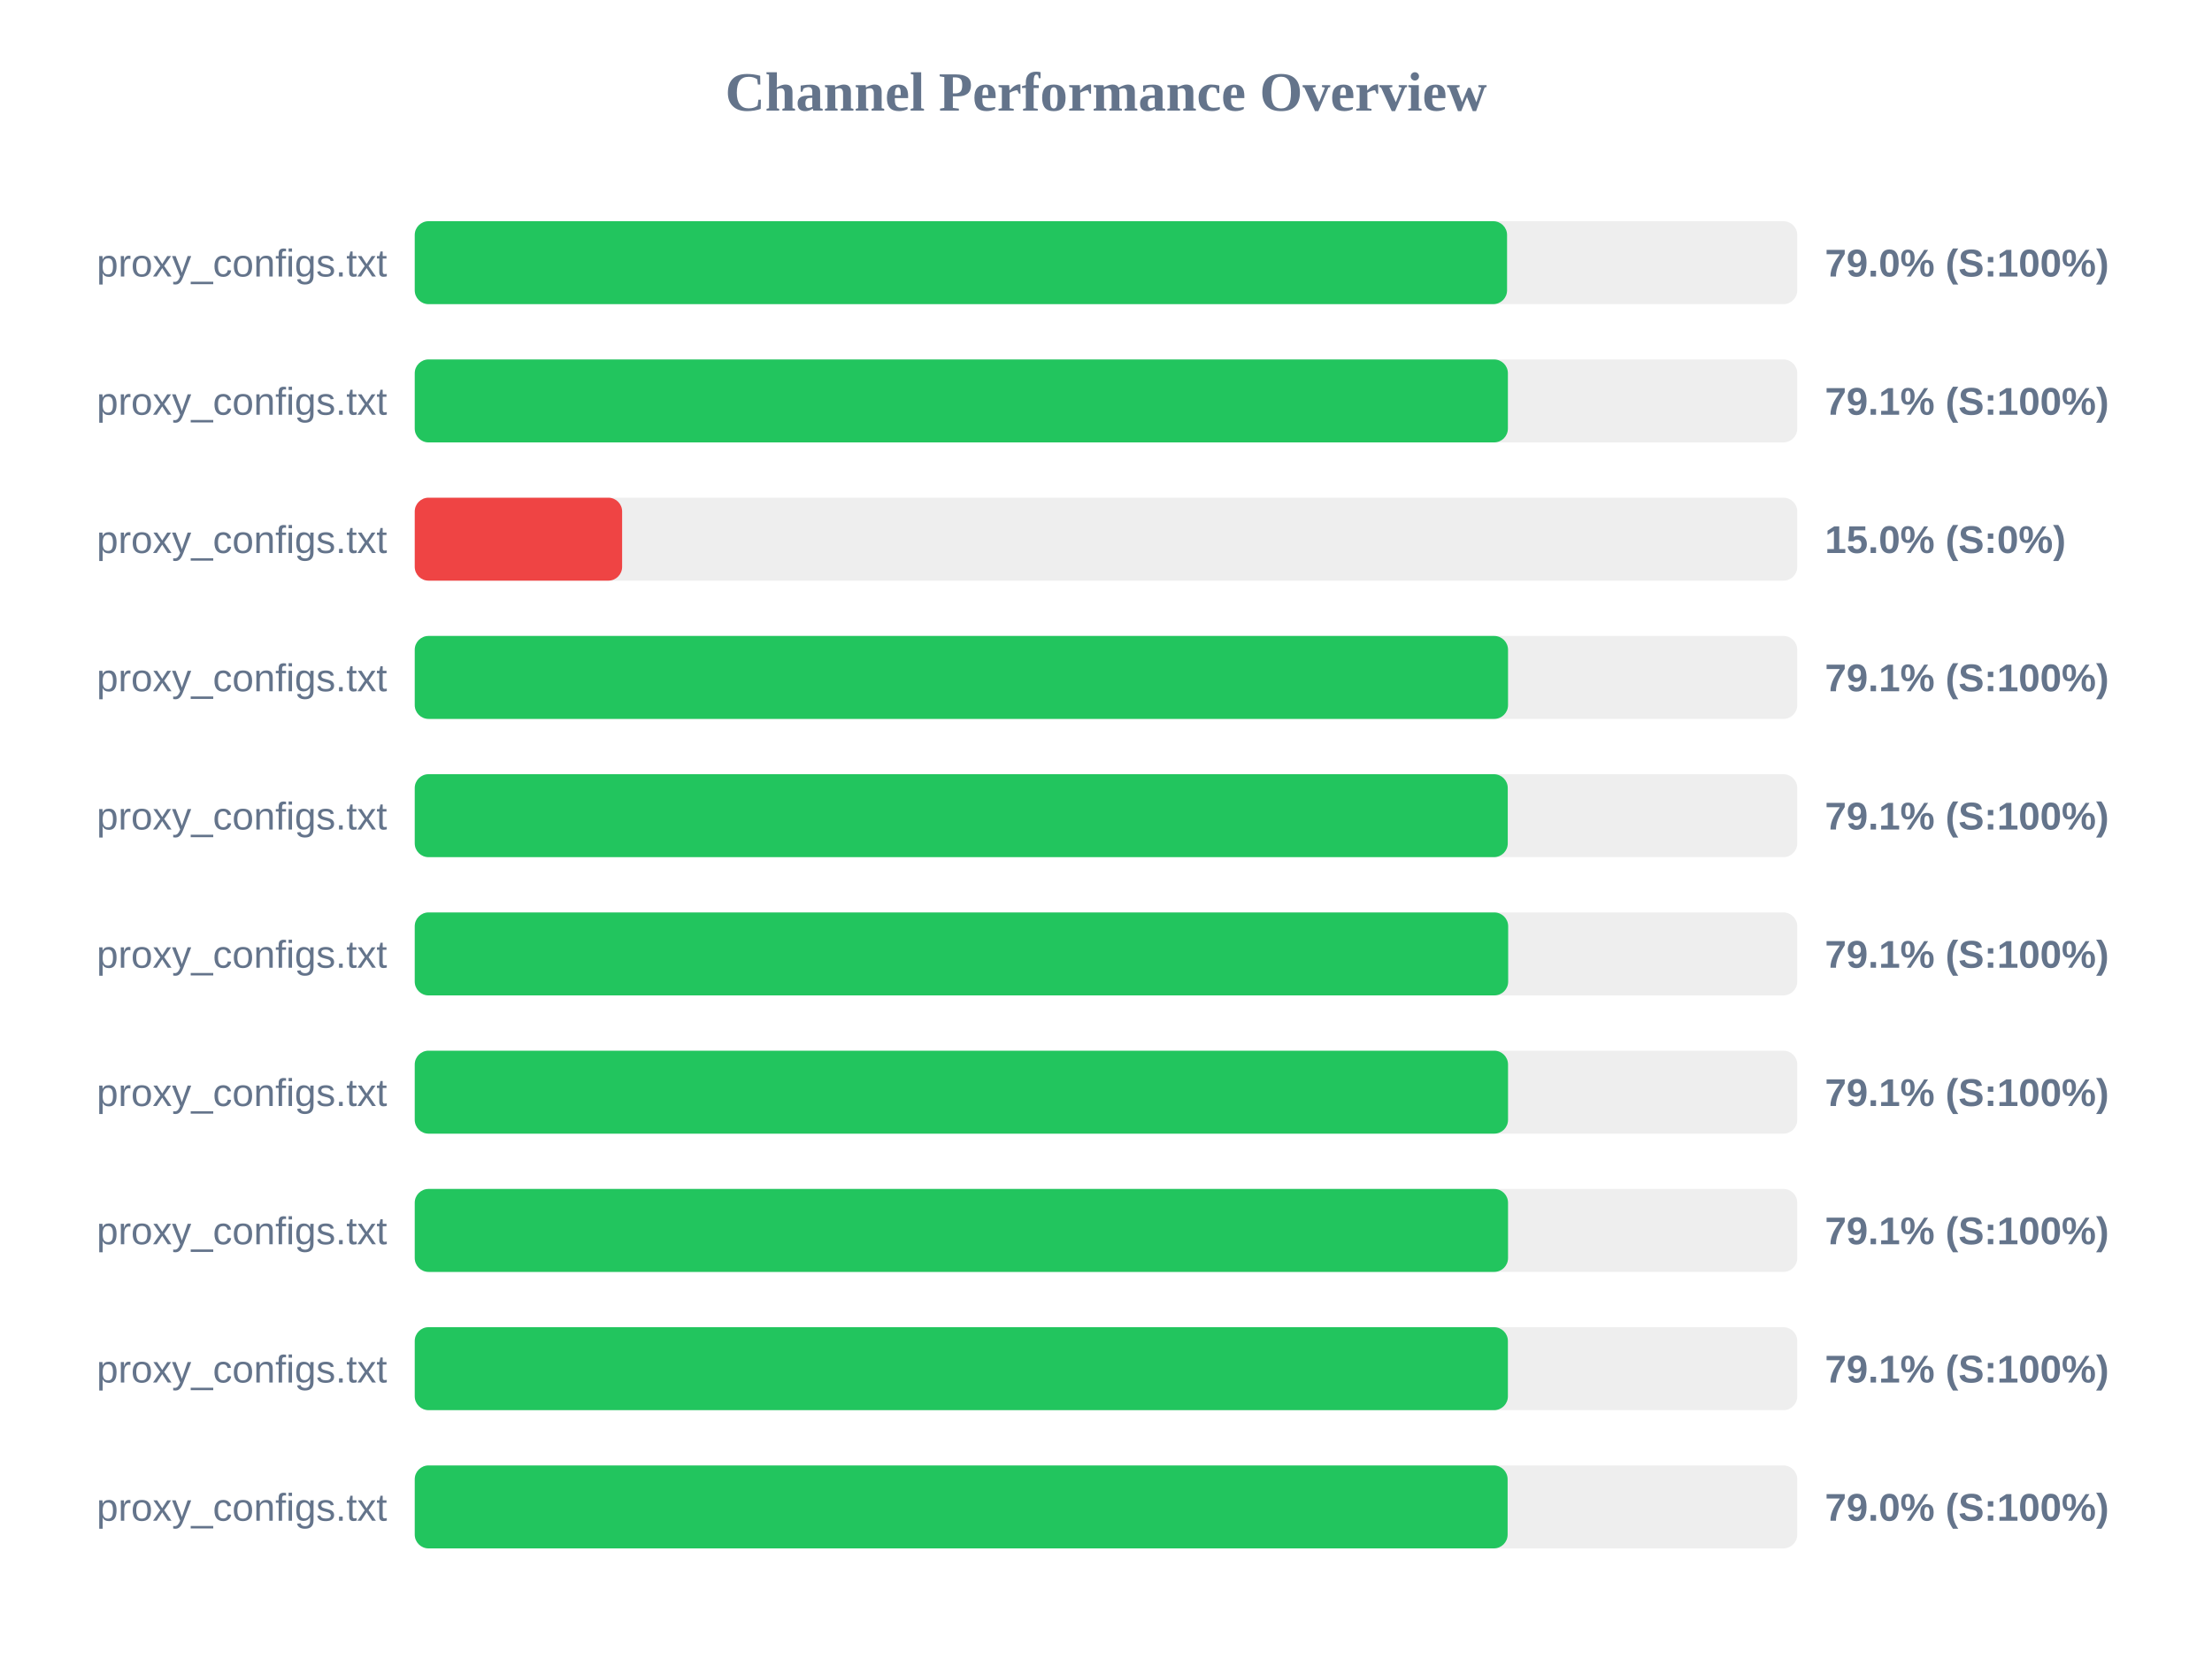
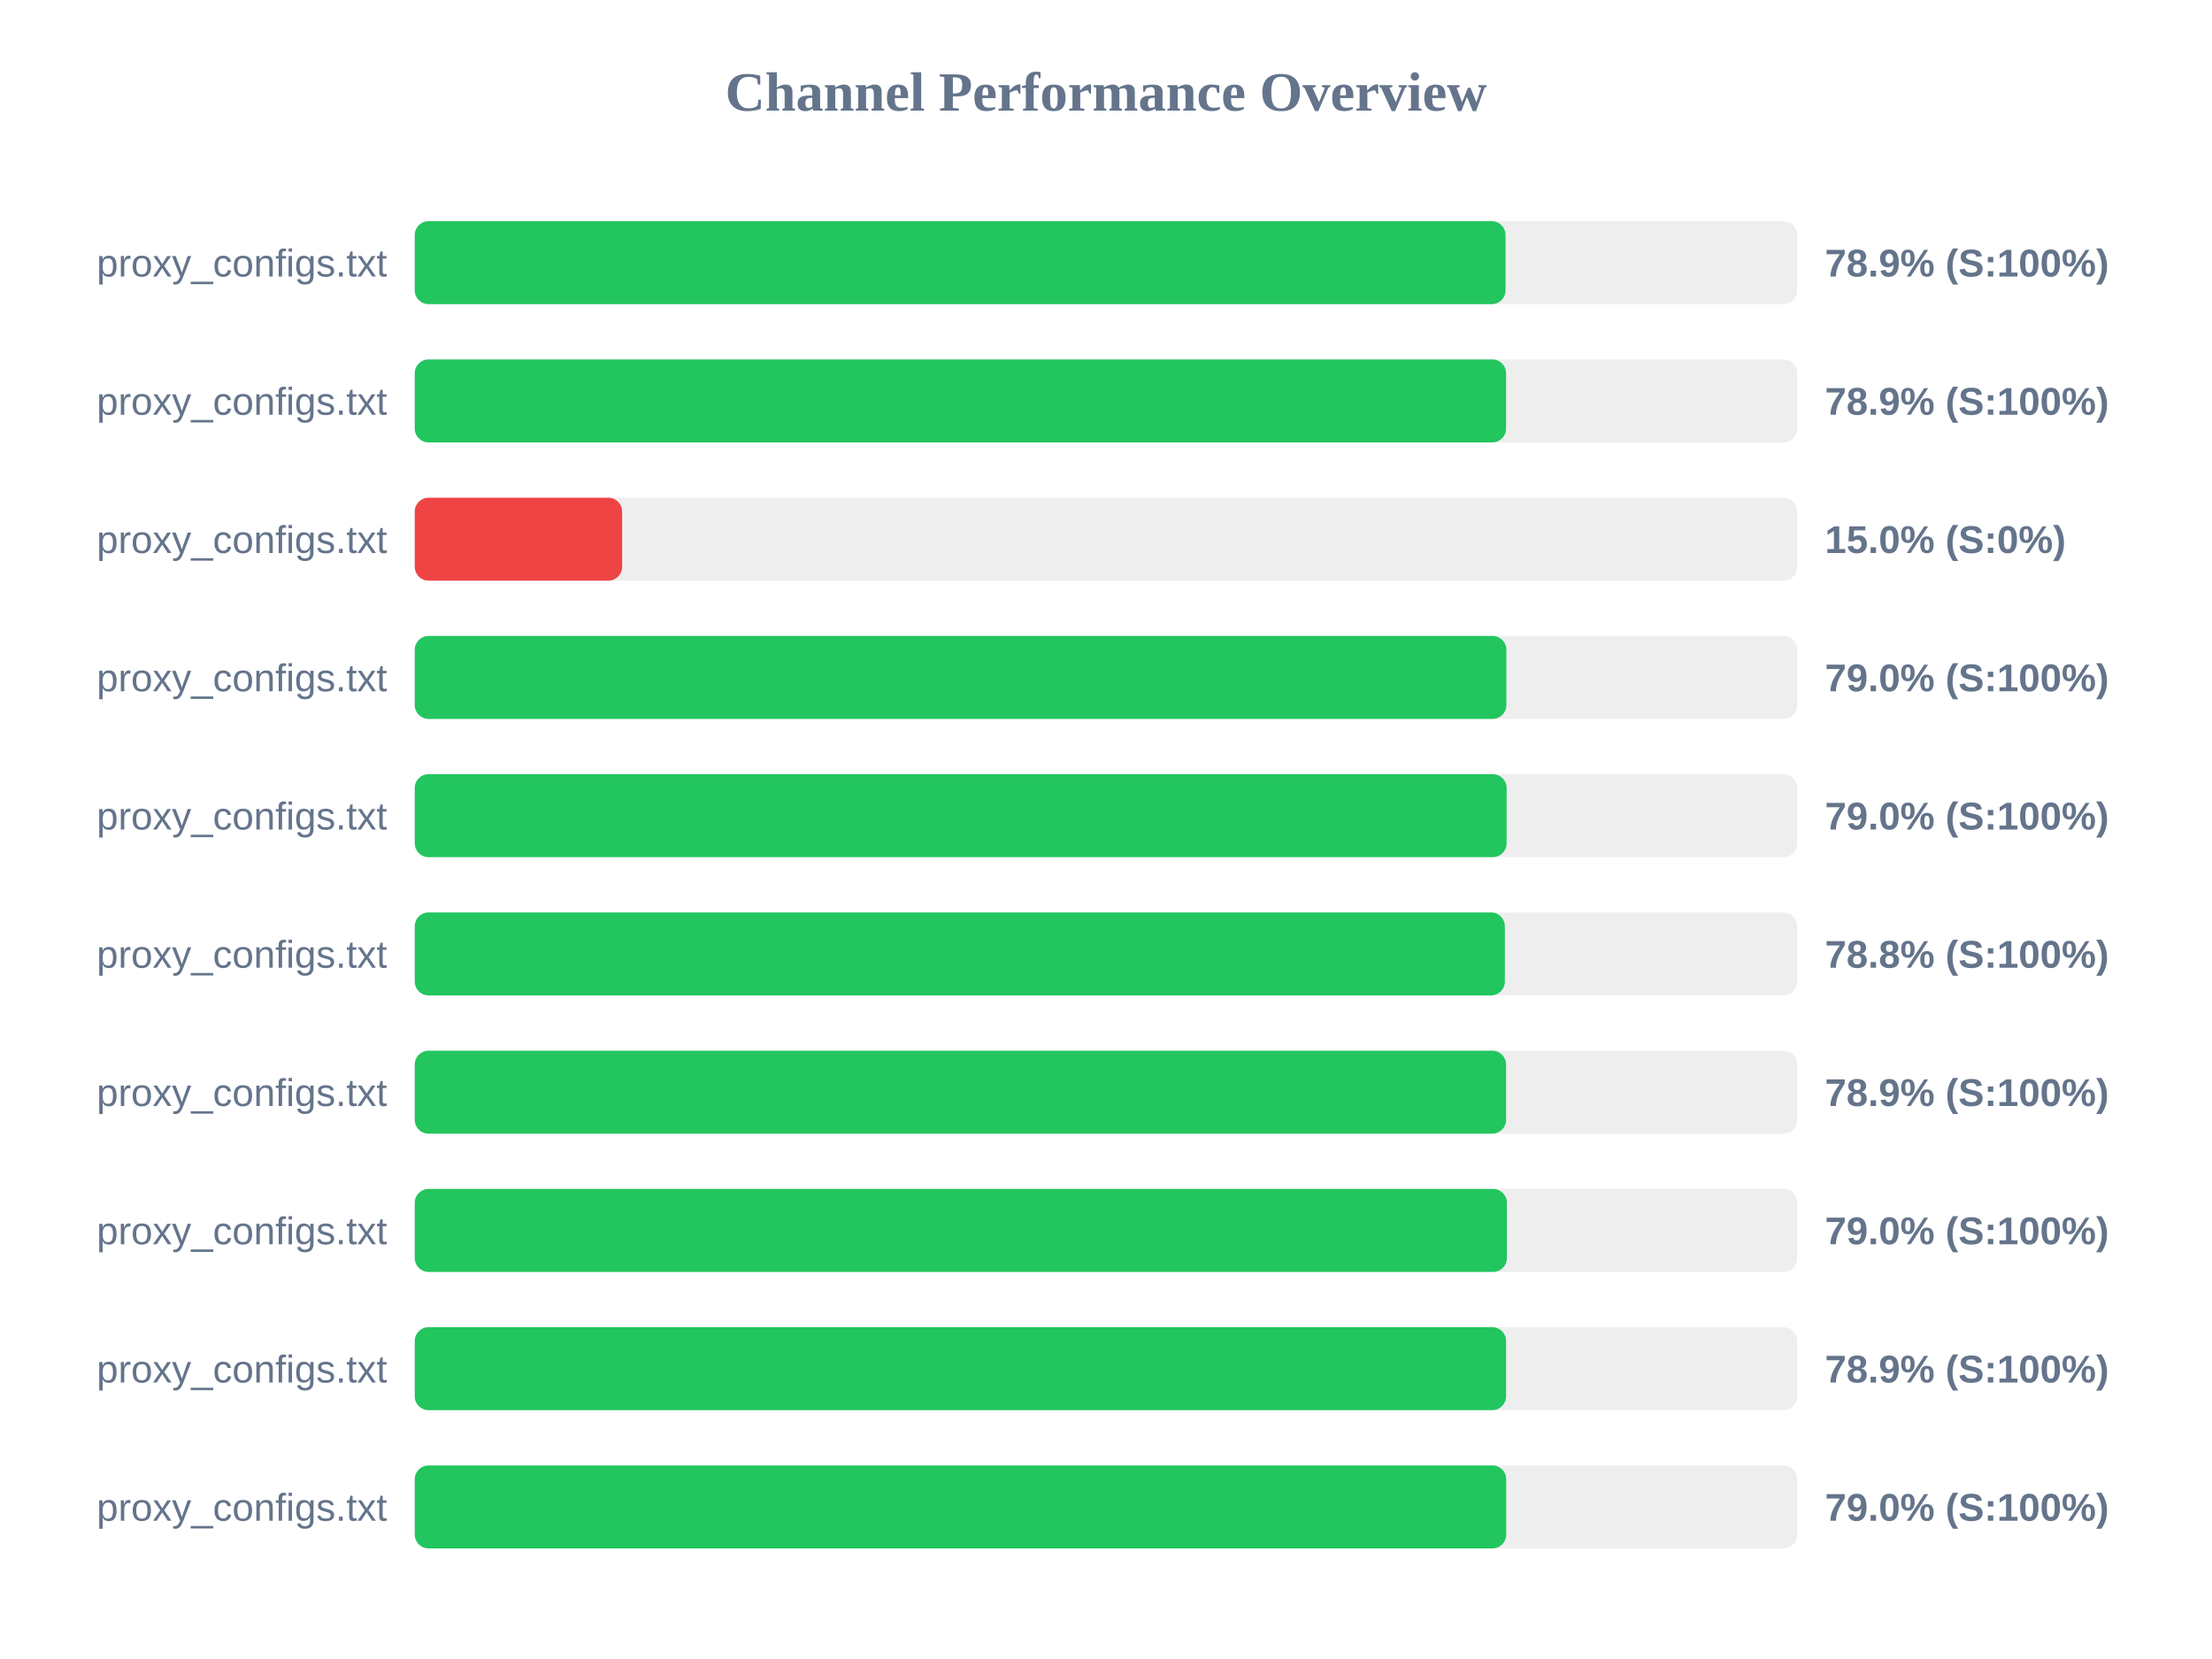
<svg xmlns="http://www.w3.org/2000/svg" width="800" height="600" version="1.1">
  <style>
        .row { font: 14px Arial; fill: #64748b; }
        .score { font: bold 14px Arial; fill: #64748b; }
    </style>
  <text x="400" y="40" text-anchor="middle" font-size="20px" font-weight="bold" fill="#64748b">Channel Performance Overview</text>
  <rect x="150" y="80" width="500" height="30" fill="#eee" rx="5" />
-   <rect x="150" y="80" width="395.05" height="30" fill="#22c55e" rx="5" />
+   <rect x="150" y="80" width="394.5" height="30" fill="#22c55e" rx="5" />
  <text x="140" y="100" text-anchor="end" class="row">proxy_configs.txt</text>
-   <text x="660" y="100" text-anchor="start" class="score">79.0% (S:100%)</text>
+   <text x="660" y="100" text-anchor="start" class="score">78.9% (S:100%)</text>
  <rect x="150" y="130" width="500" height="30" fill="#eee" rx="5" />
-   <rect x="150" y="130" width="395.35" height="30" fill="#22c55e" rx="5" />
+   <rect x="150" y="130" width="394.7" height="30" fill="#22c55e" rx="5" />
  <text x="140" y="150" text-anchor="end" class="row">proxy_configs.txt</text>
-   <text x="660" y="150" text-anchor="start" class="score">79.1% (S:100%)</text>
+   <text x="660" y="150" text-anchor="start" class="score">78.9% (S:100%)</text>
  <rect x="150" y="180" width="500" height="30" fill="#eee" rx="5" />
  <rect x="150" y="180" width="75.0" height="30" fill="#ef4444" rx="5" />
  <text x="140" y="200" text-anchor="end" class="row">proxy_configs.txt</text>
  <text x="660" y="200" text-anchor="start" class="score">15.0% (S:0%)</text>
  <rect x="150" y="230" width="500" height="30" fill="#eee" rx="5" />
-   <rect x="150" y="230" width="395.4" height="30" fill="#22c55e" rx="5" />
+   <rect x="150" y="230" width="394.8" height="30" fill="#22c55e" rx="5" />
  <text x="140" y="250" text-anchor="end" class="row">proxy_configs.txt</text>
-   <text x="660" y="250" text-anchor="start" class="score">79.1% (S:100%)</text>
+   <text x="660" y="250" text-anchor="start" class="score">79.0% (S:100%)</text>
  <rect x="150" y="280" width="500" height="30" fill="#eee" rx="5" />
-   <rect x="150" y="280" width="395.3" height="30" fill="#22c55e" rx="5" />
+   <rect x="150" y="280" width="394.9" height="30" fill="#22c55e" rx="5" />
  <text x="140" y="300" text-anchor="end" class="row">proxy_configs.txt</text>
-   <text x="660" y="300" text-anchor="start" class="score">79.1% (S:100%)</text>
+   <text x="660" y="300" text-anchor="start" class="score">79.0% (S:100%)</text>
  <rect x="150" y="330" width="500" height="30" fill="#eee" rx="5" />
-   <rect x="150" y="330" width="395.45" height="30" fill="#22c55e" rx="5" />
+   <rect x="150" y="330" width="394.25" height="30" fill="#22c55e" rx="5" />
  <text x="140" y="350" text-anchor="end" class="row">proxy_configs.txt</text>
-   <text x="660" y="350" text-anchor="start" class="score">79.1% (S:100%)</text>
+   <text x="660" y="350" text-anchor="start" class="score">78.8% (S:100%)</text>
  <rect x="150" y="380" width="500" height="30" fill="#eee" rx="5" />
-   <rect x="150" y="380" width="395.4" height="30" fill="#22c55e" rx="5" />
+   <rect x="150" y="380" width="394.7" height="30" fill="#22c55e" rx="5" />
  <text x="140" y="400" text-anchor="end" class="row">proxy_configs.txt</text>
-   <text x="660" y="400" text-anchor="start" class="score">79.1% (S:100%)</text>
+   <text x="660" y="400" text-anchor="start" class="score">78.9% (S:100%)</text>
  <rect x="150" y="430" width="500" height="30" fill="#eee" rx="5" />
-   <rect x="150" y="430" width="395.4" height="30" fill="#22c55e" rx="5" />
+   <rect x="150" y="430" width="395.0" height="30" fill="#22c55e" rx="5" />
  <text x="140" y="450" text-anchor="end" class="row">proxy_configs.txt</text>
-   <text x="660" y="450" text-anchor="start" class="score">79.1% (S:100%)</text>
+   <text x="660" y="450" text-anchor="start" class="score">79.0% (S:100%)</text>
  <rect x="150" y="480" width="500" height="30" fill="#eee" rx="5" />
-   <rect x="150" y="480" width="395.35" height="30" fill="#22c55e" rx="5" />
+   <rect x="150" y="480" width="394.7" height="30" fill="#22c55e" rx="5" />
  <text x="140" y="500" text-anchor="end" class="row">proxy_configs.txt</text>
-   <text x="660" y="500" text-anchor="start" class="score">79.1% (S:100%)</text>
+   <text x="660" y="500" text-anchor="start" class="score">78.9% (S:100%)</text>
  <rect x="150" y="530" width="500" height="30" fill="#eee" rx="5" />
-   <rect x="150" y="530" width="395.25" height="30" fill="#22c55e" rx="5" />
+   <rect x="150" y="530" width="394.75" height="30" fill="#22c55e" rx="5" />
  <text x="140" y="550" text-anchor="end" class="row">proxy_configs.txt</text>
  <text x="660" y="550" text-anchor="start" class="score">79.0% (S:100%)</text>
</svg>
